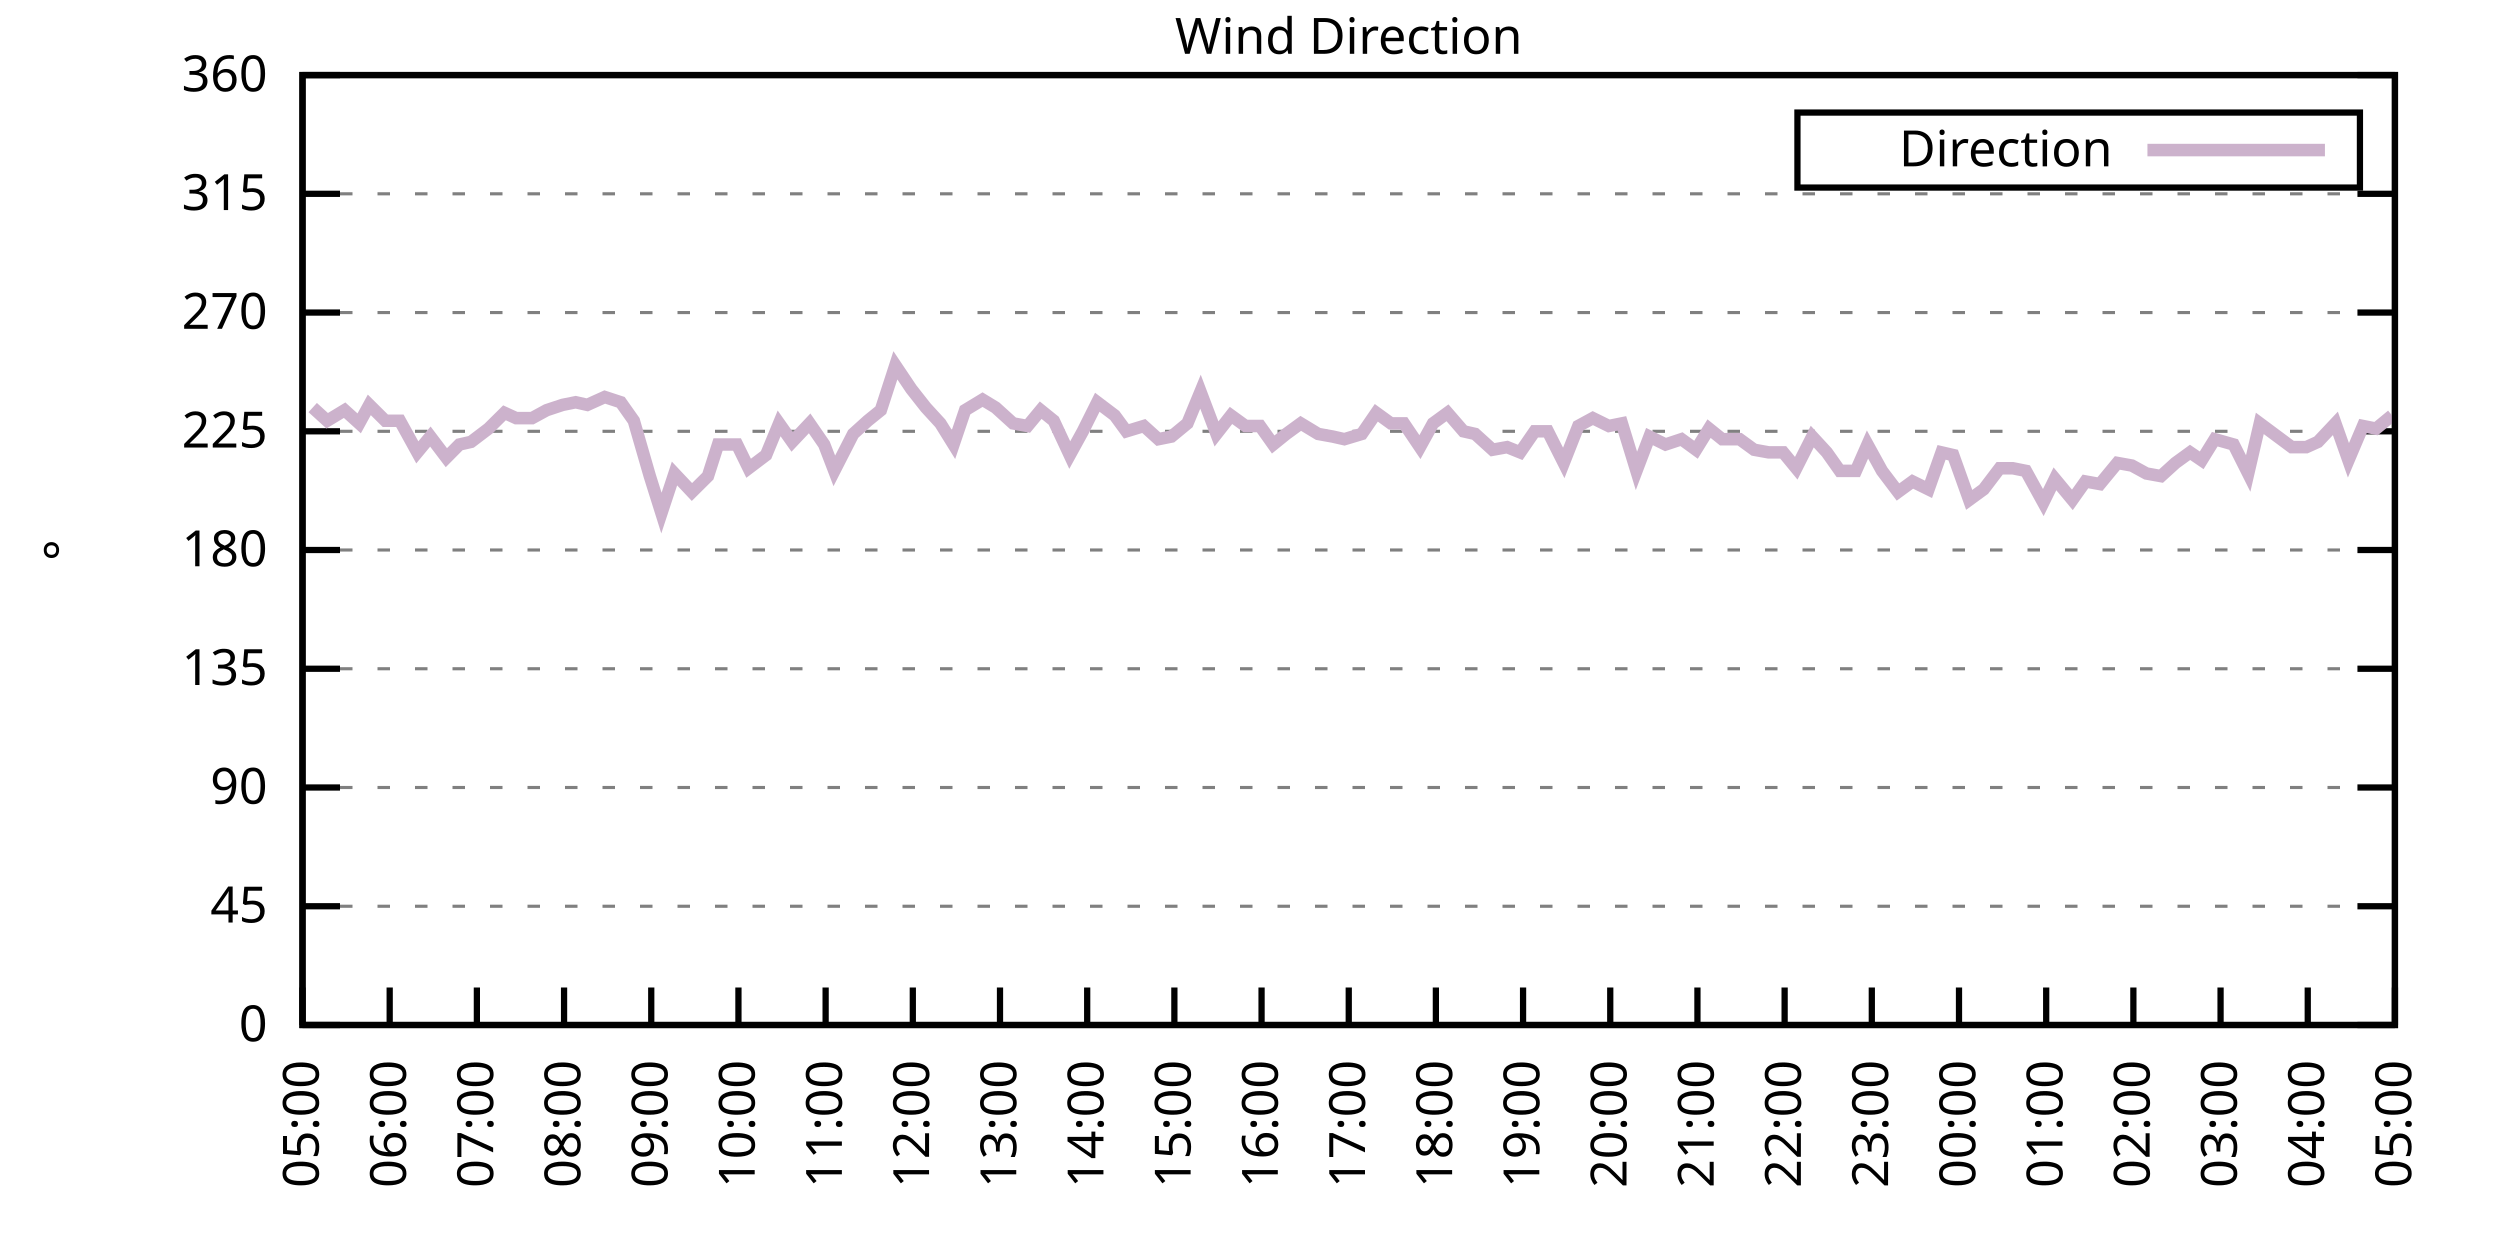
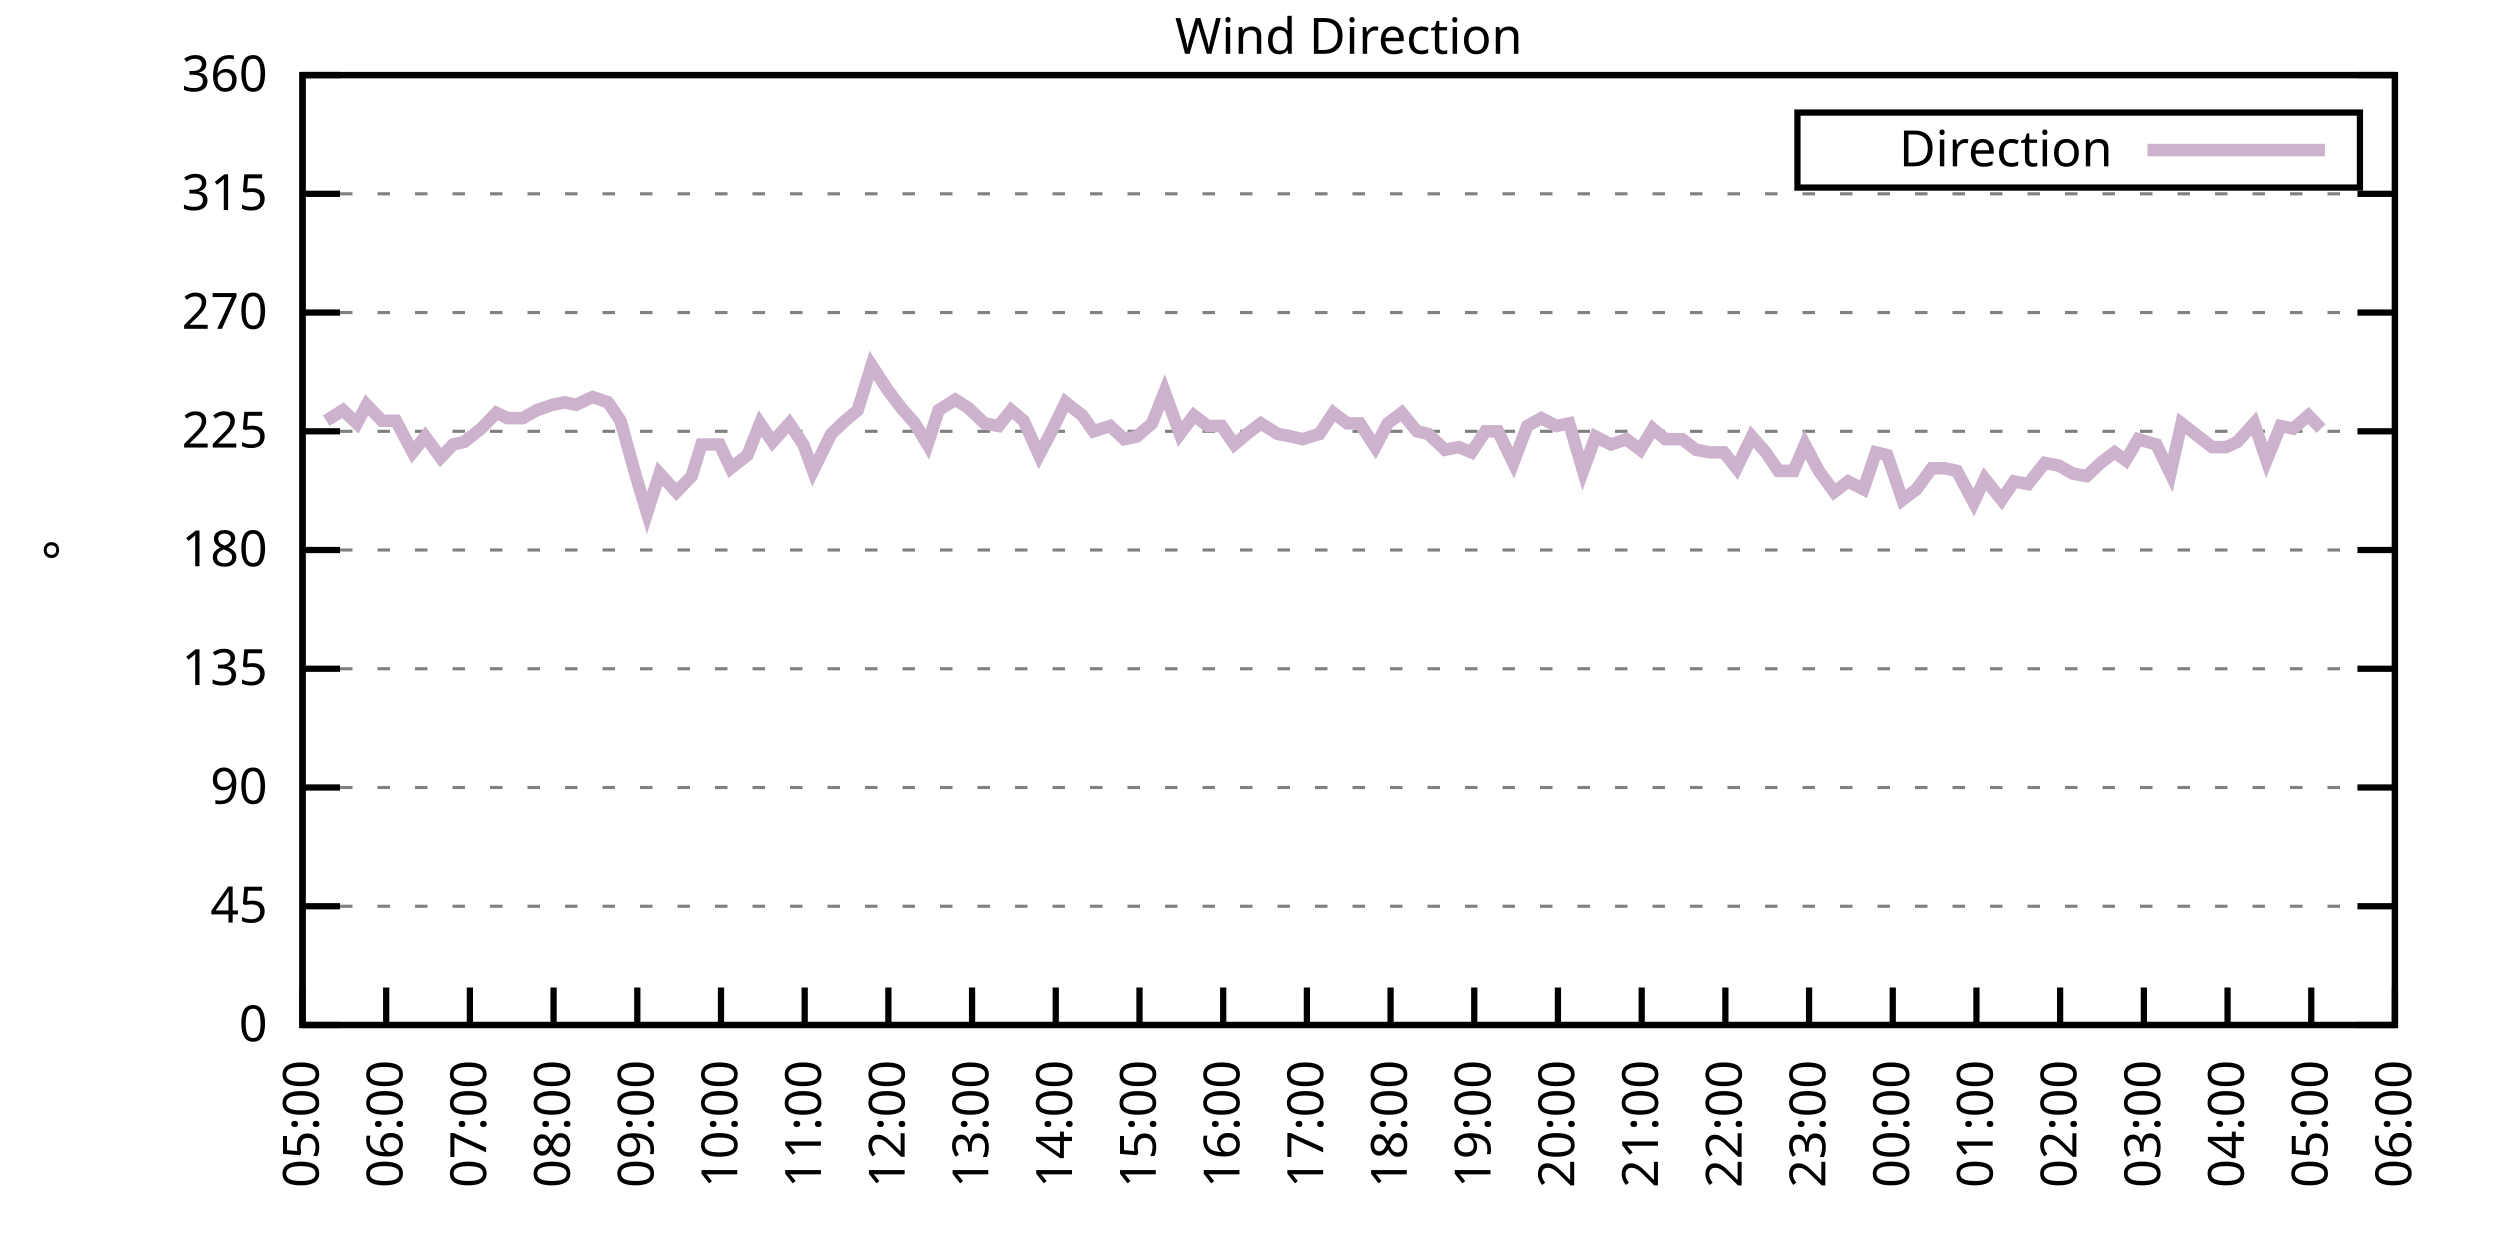
<svg xmlns="http://www.w3.org/2000/svg" xmlns:xlink="http://www.w3.org/1999/xlink" width="400" height="200" viewBox="0 0 400 200">
  <g id="gnuplot_canvas">
    <rect x="0" y="0" width="400" height="200" fill="none" />
    <defs>
      <circle id="gpDot" r="0.5" stroke-width="0.5" stroke="currentColor" />
      <path id="gpPt0" stroke-width="0.333" stroke="currentColor" d="M-1,0 h2 M0,-1 v2" />
      <path id="gpPt1" stroke-width="0.333" stroke="currentColor" d="M-1,-1 L1,1 M1,-1 L-1,1" />
      <path id="gpPt2" stroke-width="0.333" stroke="currentColor" d="M-1,0 L1,0 M0,-1 L0,1 M-1,-1 L1,1 M-1,1 L1,-1" />
      <rect id="gpPt3" stroke-width="0.333" stroke="currentColor" x="-1" y="-1" width="2" height="2" />
      <rect id="gpPt4" stroke-width="0.333" stroke="currentColor" fill="currentColor" x="-1" y="-1" width="2" height="2" />
      <circle id="gpPt5" stroke-width="0.333" stroke="currentColor" cx="0" cy="0" r="1" />
      <use xlink:href="#gpPt5" id="gpPt6" fill="currentColor" stroke="none" />
      <path id="gpPt7" stroke-width="0.333" stroke="currentColor" d="M0,-1.33 L-1.33,0.67 L1.33,0.67 z" />
      <use xlink:href="#gpPt7" id="gpPt8" fill="currentColor" stroke="none" />
      <use xlink:href="#gpPt7" id="gpPt9" stroke="currentColor" transform="rotate(180)" />
      <use xlink:href="#gpPt9" id="gpPt10" fill="currentColor" stroke="none" />
      <use xlink:href="#gpPt3" id="gpPt11" stroke="currentColor" transform="rotate(45)" />
      <use xlink:href="#gpPt11" id="gpPt12" fill="currentColor" stroke="none" />
      <path id="gpPt13" stroke-width="0.333" stroke="currentColor" d="M0,1.330 L1.265,0.411 L0.782,-1.067 L-0.782,-1.076 L-1.265,0.411 z" />
      <use xlink:href="#gpPt13" id="gpPt14" fill="currentColor" stroke="none" />
      <filter id="textbox" filterUnits="objectBoundingBox" x="0" y="0" height="1" width="1">
        <feFlood flood-color="white" flood-opacity="1" result="bgnd" />
        <feComposite in="SourceGraphic" in2="bgnd" operator="atop" />
      </filter>
      <filter id="greybox" filterUnits="objectBoundingBox" x="0" y="0" height="1" width="1">
        <feFlood flood-color="lightgrey" flood-opacity="1" result="grey" />
        <feComposite in="SourceGraphic" in2="grey" operator="atop" />
      </filter>
    </defs>
    <g fill="none" color="white" stroke="currentColor" stroke-width="1.00" stroke-linecap="butt" stroke-linejoin="miter">
</g>
    <g fill="none" color="black" stroke="currentColor" stroke-width="1.00" stroke-linecap="butt" stroke-linejoin="miter">
      <g stroke="none" shape-rendering="crispEdges">
        <polygon fill="rgb(255, 255, 255)" points="48.40,164.00 383.18,164.00 383.18,12.02 48.40,12.02 " />
      </g>
    </g>
    <g fill="none" color="black" stroke="currentColor" stroke-width="1.00" stroke-linecap="butt" stroke-linejoin="miter">
</g>
    <g fill="none" color="black" stroke="black" stroke-width="0.50" stroke-linecap="butt" stroke-linejoin="miter">
</g>
    <g fill="none" color="gray" stroke="currentColor" stroke-width="0.50" stroke-linecap="butt" stroke-linejoin="miter">
      <path stroke="gray" stroke-dasharray="2,4" class="gridline" d="M48.40,164.00 L383.19,164.00  " />
    </g>
    <g fill="none" color="gray" stroke="gray" stroke-width="1.00" stroke-linecap="butt" stroke-linejoin="miter">
</g>
    <g fill="none" color="black" stroke="currentColor" stroke-width="1.00" stroke-linecap="butt" stroke-linejoin="miter">
      <path stroke="black" d="M48.40,164.00 L54.40,164.00 M383.19,164.00 L377.19,164.00  " />
      <g transform="translate(42.80,166.60)" stroke="none" fill="black" font-family="Sans" font-size="8.00" text-anchor="end">
        <text>
          <tspan font-family="Sans"> 0</tspan>
        </text>
      </g>
    </g>
    <g fill="none" color="black" stroke="currentColor" stroke-width="1.00" stroke-linecap="butt" stroke-linejoin="miter">
</g>
    <g fill="none" color="black" stroke="black" stroke-width="0.50" stroke-linecap="butt" stroke-linejoin="miter">
</g>
    <g fill="none" color="gray" stroke="currentColor" stroke-width="0.50" stroke-linecap="butt" stroke-linejoin="miter">
      <path stroke="gray" stroke-dasharray="2,4" class="gridline" d="M48.40,145.00 L383.19,145.00  " />
    </g>
    <g fill="none" color="gray" stroke="gray" stroke-width="1.00" stroke-linecap="butt" stroke-linejoin="miter">
</g>
    <g fill="none" color="black" stroke="currentColor" stroke-width="1.00" stroke-linecap="butt" stroke-linejoin="miter">
      <path stroke="black" d="M48.40,145.00 L54.40,145.00 M383.19,145.00 L377.19,145.00  " />
      <g transform="translate(42.80,147.60)" stroke="none" fill="black" font-family="Sans" font-size="8.00" text-anchor="end">
        <text>
          <tspan font-family="Sans"> 45</tspan>
        </text>
      </g>
    </g>
    <g fill="none" color="black" stroke="currentColor" stroke-width="1.00" stroke-linecap="butt" stroke-linejoin="miter">
</g>
    <g fill="none" color="black" stroke="black" stroke-width="0.50" stroke-linecap="butt" stroke-linejoin="miter">
</g>
    <g fill="none" color="gray" stroke="currentColor" stroke-width="0.50" stroke-linecap="butt" stroke-linejoin="miter">
      <path stroke="gray" stroke-dasharray="2,4" class="gridline" d="M48.40,126.00 L383.19,126.00  " />
    </g>
    <g fill="none" color="gray" stroke="gray" stroke-width="1.00" stroke-linecap="butt" stroke-linejoin="miter">
</g>
    <g fill="none" color="black" stroke="currentColor" stroke-width="1.00" stroke-linecap="butt" stroke-linejoin="miter">
      <path stroke="black" d="M48.40,126.00 L54.40,126.00 M383.19,126.00 L377.19,126.00  " />
      <g transform="translate(42.80,128.60)" stroke="none" fill="black" font-family="Sans" font-size="8.00" text-anchor="end">
        <text>
          <tspan font-family="Sans"> 90</tspan>
        </text>
      </g>
    </g>
    <g fill="none" color="black" stroke="currentColor" stroke-width="1.00" stroke-linecap="butt" stroke-linejoin="miter">
</g>
    <g fill="none" color="black" stroke="black" stroke-width="0.50" stroke-linecap="butt" stroke-linejoin="miter">
</g>
    <g fill="none" color="gray" stroke="currentColor" stroke-width="0.50" stroke-linecap="butt" stroke-linejoin="miter">
      <path stroke="gray" stroke-dasharray="2,4" class="gridline" d="M48.40,107.00 L383.19,107.00  " />
    </g>
    <g fill="none" color="gray" stroke="gray" stroke-width="1.00" stroke-linecap="butt" stroke-linejoin="miter">
</g>
    <g fill="none" color="black" stroke="currentColor" stroke-width="1.00" stroke-linecap="butt" stroke-linejoin="miter">
      <path stroke="black" d="M48.40,107.00 L54.40,107.00 M383.19,107.00 L377.19,107.00  " />
      <g transform="translate(42.80,109.60)" stroke="none" fill="black" font-family="Sans" font-size="8.00" text-anchor="end">
        <text>
          <tspan font-family="Sans"> 135</tspan>
        </text>
      </g>
    </g>
    <g fill="none" color="black" stroke="currentColor" stroke-width="1.00" stroke-linecap="butt" stroke-linejoin="miter">
</g>
    <g fill="none" color="black" stroke="black" stroke-width="0.50" stroke-linecap="butt" stroke-linejoin="miter">
</g>
    <g fill="none" color="gray" stroke="currentColor" stroke-width="0.50" stroke-linecap="butt" stroke-linejoin="miter">
      <path stroke="gray" stroke-dasharray="2,4" class="gridline" d="M48.40,88.00 L383.19,88.00  " />
    </g>
    <g fill="none" color="gray" stroke="gray" stroke-width="1.00" stroke-linecap="butt" stroke-linejoin="miter">
</g>
    <g fill="none" color="black" stroke="currentColor" stroke-width="1.00" stroke-linecap="butt" stroke-linejoin="miter">
      <path stroke="black" d="M48.40,88.00 L54.40,88.00 M383.19,88.00 L377.19,88.00  " />
      <g transform="translate(42.80,90.60)" stroke="none" fill="black" font-family="Sans" font-size="8.00" text-anchor="end">
        <text>
          <tspan font-family="Sans"> 180</tspan>
        </text>
      </g>
    </g>
    <g fill="none" color="black" stroke="currentColor" stroke-width="1.00" stroke-linecap="butt" stroke-linejoin="miter">
</g>
    <g fill="none" color="black" stroke="black" stroke-width="0.50" stroke-linecap="butt" stroke-linejoin="miter">
</g>
    <g fill="none" color="gray" stroke="currentColor" stroke-width="0.50" stroke-linecap="butt" stroke-linejoin="miter">
      <path stroke="gray" stroke-dasharray="2,4" class="gridline" d="M48.40,69.01 L383.19,69.01  " />
    </g>
    <g fill="none" color="gray" stroke="gray" stroke-width="1.00" stroke-linecap="butt" stroke-linejoin="miter">
</g>
    <g fill="none" color="black" stroke="currentColor" stroke-width="1.00" stroke-linecap="butt" stroke-linejoin="miter">
      <path stroke="black" d="M48.40,69.01 L54.40,69.01 M383.19,69.01 L377.19,69.01  " />
      <g transform="translate(42.80,71.61)" stroke="none" fill="black" font-family="Sans" font-size="8.00" text-anchor="end">
        <text>
          <tspan font-family="Sans"> 225</tspan>
        </text>
      </g>
    </g>
    <g fill="none" color="black" stroke="currentColor" stroke-width="1.00" stroke-linecap="butt" stroke-linejoin="miter">
</g>
    <g fill="none" color="black" stroke="black" stroke-width="0.50" stroke-linecap="butt" stroke-linejoin="miter">
</g>
    <g fill="none" color="gray" stroke="currentColor" stroke-width="0.50" stroke-linecap="butt" stroke-linejoin="miter">
      <path stroke="gray" stroke-dasharray="2,4" class="gridline" d="M48.40,50.01 L383.19,50.01  " />
    </g>
    <g fill="none" color="gray" stroke="gray" stroke-width="1.00" stroke-linecap="butt" stroke-linejoin="miter">
</g>
    <g fill="none" color="black" stroke="currentColor" stroke-width="1.00" stroke-linecap="butt" stroke-linejoin="miter">
      <path stroke="black" d="M48.40,50.01 L54.40,50.01 M383.19,50.01 L377.19,50.01  " />
      <g transform="translate(42.80,52.61)" stroke="none" fill="black" font-family="Sans" font-size="8.00" text-anchor="end">
        <text>
          <tspan font-family="Sans"> 270</tspan>
        </text>
      </g>
    </g>
    <g fill="none" color="black" stroke="currentColor" stroke-width="1.00" stroke-linecap="butt" stroke-linejoin="miter">
</g>
    <g fill="none" color="black" stroke="black" stroke-width="0.50" stroke-linecap="butt" stroke-linejoin="miter">
</g>
    <g fill="none" color="gray" stroke="currentColor" stroke-width="0.50" stroke-linecap="butt" stroke-linejoin="miter">
      <path stroke="gray" stroke-dasharray="2,4" class="gridline" d="M48.40,31.01 L383.19,31.01  " />
    </g>
    <g fill="none" color="gray" stroke="gray" stroke-width="1.00" stroke-linecap="butt" stroke-linejoin="miter">
</g>
    <g fill="none" color="black" stroke="currentColor" stroke-width="1.00" stroke-linecap="butt" stroke-linejoin="miter">
      <path stroke="black" d="M48.40,31.01 L54.40,31.01 M383.19,31.01 L377.19,31.01  " />
      <g transform="translate(42.80,33.61)" stroke="none" fill="black" font-family="Sans" font-size="8.00" text-anchor="end">
        <text>
          <tspan font-family="Sans"> 315</tspan>
        </text>
      </g>
    </g>
    <g fill="none" color="black" stroke="currentColor" stroke-width="1.00" stroke-linecap="butt" stroke-linejoin="miter">
</g>
    <g fill="none" color="black" stroke="black" stroke-width="0.50" stroke-linecap="butt" stroke-linejoin="miter">
</g>
    <g fill="none" color="gray" stroke="currentColor" stroke-width="0.50" stroke-linecap="butt" stroke-linejoin="miter">
      <path stroke="gray" stroke-dasharray="2,4" class="gridline" d="M48.40,12.01 L383.19,12.01  " />
    </g>
    <g fill="none" color="gray" stroke="gray" stroke-width="1.00" stroke-linecap="butt" stroke-linejoin="miter">
</g>
    <g fill="none" color="black" stroke="currentColor" stroke-width="1.00" stroke-linecap="butt" stroke-linejoin="miter">
      <path stroke="black" d="M48.40,12.01 L54.40,12.01 M383.19,12.01 L377.19,12.01  " />
      <g transform="translate(42.80,14.61)" stroke="none" fill="black" font-family="Sans" font-size="8.00" text-anchor="end">
        <text>
          <tspan font-family="Sans"> 360</tspan>
        </text>
      </g>
    </g>
    <g fill="none" color="black" stroke="currentColor" stroke-width="1.00" stroke-linecap="butt" stroke-linejoin="miter">
      <path stroke="black" d="M48.40,164.00 L48.40,158.00  " />
      <g transform="translate(51.00,169.60) rotate(270.00)" stroke="none" fill="black" font-family="Sans" font-size="8.00" text-anchor="end">
        <text>
          <tspan font-family="Sans">05:00</tspan>
        </text>
      </g>
    </g>
    <g fill="none" color="black" stroke="currentColor" stroke-width="1.00" stroke-linecap="butt" stroke-linejoin="miter">
-       <path stroke="black" d="M62.35,164.00 L62.35,158.00  " />
-       <g transform="translate(64.95,169.60) rotate(270.00)" stroke="none" fill="black" font-family="Sans" font-size="8.00" text-anchor="end">
+       <path stroke="black" d="M61.79,164.00 L61.79,158.00  " />
+       <g transform="translate(64.39,169.60) rotate(270.00)" stroke="none" fill="black" font-family="Sans" font-size="8.00" text-anchor="end">
        <text>
          <tspan font-family="Sans">06:00</tspan>
        </text>
      </g>
    </g>
    <g fill="none" color="black" stroke="currentColor" stroke-width="1.00" stroke-linecap="butt" stroke-linejoin="miter">
-       <path stroke="black" d="M76.30,164.00 L76.30,158.00  " />
-       <g transform="translate(78.90,169.60) rotate(270.00)" stroke="none" fill="black" font-family="Sans" font-size="8.00" text-anchor="end">
+       <path stroke="black" d="M75.18,164.00 L75.18,158.00  " />
+       <g transform="translate(77.78,169.60) rotate(270.00)" stroke="none" fill="black" font-family="Sans" font-size="8.00" text-anchor="end">
        <text>
          <tspan font-family="Sans">07:00</tspan>
        </text>
      </g>
    </g>
    <g fill="none" color="black" stroke="currentColor" stroke-width="1.00" stroke-linecap="butt" stroke-linejoin="miter">
-       <path stroke="black" d="M90.25,164.00 L90.25,158.00  " />
-       <g transform="translate(92.85,169.60) rotate(270.00)" stroke="none" fill="black" font-family="Sans" font-size="8.00" text-anchor="end">
+       <path stroke="black" d="M88.57,164.00 L88.57,158.00  " />
+       <g transform="translate(91.17,169.60) rotate(270.00)" stroke="none" fill="black" font-family="Sans" font-size="8.00" text-anchor="end">
        <text>
          <tspan font-family="Sans">08:00</tspan>
        </text>
      </g>
    </g>
    <g fill="none" color="black" stroke="currentColor" stroke-width="1.00" stroke-linecap="butt" stroke-linejoin="miter">
-       <path stroke="black" d="M104.20,164.00 L104.20,158.00  " />
-       <g transform="translate(106.80,169.60) rotate(270.00)" stroke="none" fill="black" font-family="Sans" font-size="8.00" text-anchor="end">
+       <path stroke="black" d="M101.97,164.00 L101.97,158.00  " />
+       <g transform="translate(104.57,169.60) rotate(270.00)" stroke="none" fill="black" font-family="Sans" font-size="8.00" text-anchor="end">
        <text>
          <tspan font-family="Sans">09:00</tspan>
        </text>
      </g>
    </g>
    <g fill="none" color="black" stroke="currentColor" stroke-width="1.00" stroke-linecap="butt" stroke-linejoin="miter">
-       <path stroke="black" d="M118.15,164.00 L118.15,158.00  " />
-       <g transform="translate(120.75,169.60) rotate(270.00)" stroke="none" fill="black" font-family="Sans" font-size="8.00" text-anchor="end">
+       <path stroke="black" d="M115.36,164.00 L115.36,158.00  " />
+       <g transform="translate(117.96,169.60) rotate(270.00)" stroke="none" fill="black" font-family="Sans" font-size="8.00" text-anchor="end">
        <text>
          <tspan font-family="Sans">10:00</tspan>
        </text>
      </g>
    </g>
    <g fill="none" color="black" stroke="currentColor" stroke-width="1.00" stroke-linecap="butt" stroke-linejoin="miter">
-       <path stroke="black" d="M132.10,164.00 L132.10,158.00  " />
-       <g transform="translate(134.70,169.60) rotate(270.00)" stroke="none" fill="black" font-family="Sans" font-size="8.00" text-anchor="end">
+       <path stroke="black" d="M128.75,164.00 L128.75,158.00  " />
+       <g transform="translate(131.35,169.60) rotate(270.00)" stroke="none" fill="black" font-family="Sans" font-size="8.00" text-anchor="end">
        <text>
          <tspan font-family="Sans">11:00</tspan>
        </text>
      </g>
    </g>
    <g fill="none" color="black" stroke="currentColor" stroke-width="1.00" stroke-linecap="butt" stroke-linejoin="miter">
-       <path stroke="black" d="M146.05,164.00 L146.05,158.00  " />
-       <g transform="translate(148.65,169.60) rotate(270.00)" stroke="none" fill="black" font-family="Sans" font-size="8.00" text-anchor="end">
+       <path stroke="black" d="M142.14,164.00 L142.14,158.00  " />
+       <g transform="translate(144.74,169.60) rotate(270.00)" stroke="none" fill="black" font-family="Sans" font-size="8.00" text-anchor="end">
        <text>
          <tspan font-family="Sans">12:00</tspan>
        </text>
      </g>
    </g>
    <g fill="none" color="black" stroke="currentColor" stroke-width="1.00" stroke-linecap="butt" stroke-linejoin="miter">
-       <path stroke="black" d="M160.00,164.00 L160.00,158.00  " />
-       <g transform="translate(162.60,169.60) rotate(270.00)" stroke="none" fill="black" font-family="Sans" font-size="8.00" text-anchor="end">
+       <path stroke="black" d="M155.53,164.00 L155.53,158.00  " />
+       <g transform="translate(158.13,169.60) rotate(270.00)" stroke="none" fill="black" font-family="Sans" font-size="8.00" text-anchor="end">
        <text>
          <tspan font-family="Sans">13:00</tspan>
        </text>
      </g>
    </g>
    <g fill="none" color="black" stroke="currentColor" stroke-width="1.00" stroke-linecap="butt" stroke-linejoin="miter">
-       <path stroke="black" d="M173.95,164.00 L173.95,158.00  " />
-       <g transform="translate(176.55,169.60) rotate(270.00)" stroke="none" fill="black" font-family="Sans" font-size="8.00" text-anchor="end">
+       <path stroke="black" d="M168.92,164.00 L168.92,158.00  " />
+       <g transform="translate(171.52,169.60) rotate(270.00)" stroke="none" fill="black" font-family="Sans" font-size="8.00" text-anchor="end">
        <text>
          <tspan font-family="Sans">14:00</tspan>
        </text>
      </g>
    </g>
    <g fill="none" color="black" stroke="currentColor" stroke-width="1.00" stroke-linecap="butt" stroke-linejoin="miter">
-       <path stroke="black" d="M187.90,164.00 L187.90,158.00  " />
-       <g transform="translate(190.50,169.60) rotate(270.00)" stroke="none" fill="black" font-family="Sans" font-size="8.00" text-anchor="end">
+       <path stroke="black" d="M182.32,164.00 L182.32,158.00  " />
+       <g transform="translate(184.92,169.60) rotate(270.00)" stroke="none" fill="black" font-family="Sans" font-size="8.00" text-anchor="end">
        <text>
          <tspan font-family="Sans">15:00</tspan>
        </text>
      </g>
    </g>
    <g fill="none" color="black" stroke="currentColor" stroke-width="1.00" stroke-linecap="butt" stroke-linejoin="miter">
-       <path stroke="black" d="M201.85,164.00 L201.85,158.00  " />
-       <g transform="translate(204.45,169.60) rotate(270.00)" stroke="none" fill="black" font-family="Sans" font-size="8.00" text-anchor="end">
+       <path stroke="black" d="M195.71,164.00 L195.71,158.00  " />
+       <g transform="translate(198.31,169.60) rotate(270.00)" stroke="none" fill="black" font-family="Sans" font-size="8.00" text-anchor="end">
        <text>
          <tspan font-family="Sans">16:00</tspan>
        </text>
      </g>
    </g>
    <g fill="none" color="black" stroke="currentColor" stroke-width="1.00" stroke-linecap="butt" stroke-linejoin="miter">
-       <path stroke="black" d="M215.80,164.00 L215.80,158.00  " />
-       <g transform="translate(218.40,169.60) rotate(270.00)" stroke="none" fill="black" font-family="Sans" font-size="8.00" text-anchor="end">
+       <path stroke="black" d="M209.10,164.00 L209.10,158.00  " />
+       <g transform="translate(211.70,169.60) rotate(270.00)" stroke="none" fill="black" font-family="Sans" font-size="8.00" text-anchor="end">
        <text>
          <tspan font-family="Sans">17:00</tspan>
        </text>
      </g>
    </g>
    <g fill="none" color="black" stroke="currentColor" stroke-width="1.00" stroke-linecap="butt" stroke-linejoin="miter">
-       <path stroke="black" d="M229.74,164.00 L229.74,158.00  " />
-       <g transform="translate(232.34,169.60) rotate(270.00)" stroke="none" fill="black" font-family="Sans" font-size="8.00" text-anchor="end">
+       <path stroke="black" d="M222.49,164.00 L222.49,158.00  " />
+       <g transform="translate(225.09,169.60) rotate(270.00)" stroke="none" fill="black" font-family="Sans" font-size="8.00" text-anchor="end">
        <text>
          <tspan font-family="Sans">18:00</tspan>
        </text>
      </g>
    </g>
    <g fill="none" color="black" stroke="currentColor" stroke-width="1.00" stroke-linecap="butt" stroke-linejoin="miter">
-       <path stroke="black" d="M243.69,164.00 L243.69,158.00  " />
-       <g transform="translate(246.29,169.60) rotate(270.00)" stroke="none" fill="black" font-family="Sans" font-size="8.00" text-anchor="end">
+       <path stroke="black" d="M235.88,164.00 L235.88,158.00  " />
+       <g transform="translate(238.48,169.60) rotate(270.00)" stroke="none" fill="black" font-family="Sans" font-size="8.00" text-anchor="end">
        <text>
          <tspan font-family="Sans">19:00</tspan>
        </text>
      </g>
    </g>
    <g fill="none" color="black" stroke="currentColor" stroke-width="1.00" stroke-linecap="butt" stroke-linejoin="miter">
-       <path stroke="black" d="M257.64,164.00 L257.64,158.00  " />
-       <g transform="translate(260.24,169.60) rotate(270.00)" stroke="none" fill="black" font-family="Sans" font-size="8.00" text-anchor="end">
+       <path stroke="black" d="M249.27,164.00 L249.27,158.00  " />
+       <g transform="translate(251.87,169.60) rotate(270.00)" stroke="none" fill="black" font-family="Sans" font-size="8.00" text-anchor="end">
        <text>
          <tspan font-family="Sans">20:00</tspan>
        </text>
      </g>
    </g>
    <g fill="none" color="black" stroke="currentColor" stroke-width="1.00" stroke-linecap="butt" stroke-linejoin="miter">
-       <path stroke="black" d="M271.59,164.00 L271.59,158.00  " />
-       <g transform="translate(274.19,169.60) rotate(270.00)" stroke="none" fill="black" font-family="Sans" font-size="8.00" text-anchor="end">
+       <path stroke="black" d="M262.67,164.00 L262.67,158.00  " />
+       <g transform="translate(265.27,169.60) rotate(270.00)" stroke="none" fill="black" font-family="Sans" font-size="8.00" text-anchor="end">
        <text>
          <tspan font-family="Sans">21:00</tspan>
        </text>
      </g>
    </g>
    <g fill="none" color="black" stroke="currentColor" stroke-width="1.00" stroke-linecap="butt" stroke-linejoin="miter">
-       <path stroke="black" d="M285.54,164.00 L285.54,158.00  " />
-       <g transform="translate(288.14,169.60) rotate(270.00)" stroke="none" fill="black" font-family="Sans" font-size="8.00" text-anchor="end">
+       <path stroke="black" d="M276.06,164.00 L276.06,158.00  " />
+       <g transform="translate(278.66,169.60) rotate(270.00)" stroke="none" fill="black" font-family="Sans" font-size="8.00" text-anchor="end">
        <text>
          <tspan font-family="Sans">22:00</tspan>
        </text>
      </g>
    </g>
    <g fill="none" color="black" stroke="currentColor" stroke-width="1.00" stroke-linecap="butt" stroke-linejoin="miter">
-       <path stroke="black" d="M299.49,164.00 L299.49,158.00  " />
-       <g transform="translate(302.09,169.60) rotate(270.00)" stroke="none" fill="black" font-family="Sans" font-size="8.00" text-anchor="end">
+       <path stroke="black" d="M289.45,164.00 L289.45,158.00  " />
+       <g transform="translate(292.05,169.60) rotate(270.00)" stroke="none" fill="black" font-family="Sans" font-size="8.00" text-anchor="end">
        <text>
          <tspan font-family="Sans">23:00</tspan>
        </text>
      </g>
    </g>
    <g fill="none" color="black" stroke="currentColor" stroke-width="1.00" stroke-linecap="butt" stroke-linejoin="miter">
-       <path stroke="black" d="M313.44,164.00 L313.44,158.00  " />
-       <g transform="translate(316.04,169.60) rotate(270.00)" stroke="none" fill="black" font-family="Sans" font-size="8.00" text-anchor="end">
+       <path stroke="black" d="M302.84,164.00 L302.84,158.00  " />
+       <g transform="translate(305.44,169.60) rotate(270.00)" stroke="none" fill="black" font-family="Sans" font-size="8.00" text-anchor="end">
        <text>
          <tspan font-family="Sans">00:00</tspan>
        </text>
      </g>
    </g>
    <g fill="none" color="black" stroke="currentColor" stroke-width="1.00" stroke-linecap="butt" stroke-linejoin="miter">
-       <path stroke="black" d="M327.39,164.00 L327.39,158.00  " />
-       <g transform="translate(329.99,169.60) rotate(270.00)" stroke="none" fill="black" font-family="Sans" font-size="8.00" text-anchor="end">
+       <path stroke="black" d="M316.23,164.00 L316.23,158.00  " />
+       <g transform="translate(318.83,169.60) rotate(270.00)" stroke="none" fill="black" font-family="Sans" font-size="8.00" text-anchor="end">
        <text>
          <tspan font-family="Sans">01:00</tspan>
        </text>
      </g>
    </g>
    <g fill="none" color="black" stroke="currentColor" stroke-width="1.00" stroke-linecap="butt" stroke-linejoin="miter">
-       <path stroke="black" d="M341.34,164.00 L341.34,158.00  " />
-       <g transform="translate(343.94,169.60) rotate(270.00)" stroke="none" fill="black" font-family="Sans" font-size="8.00" text-anchor="end">
+       <path stroke="black" d="M329.62,164.00 L329.62,158.00  " />
+       <g transform="translate(332.22,169.60) rotate(270.00)" stroke="none" fill="black" font-family="Sans" font-size="8.00" text-anchor="end">
        <text>
          <tspan font-family="Sans">02:00</tspan>
        </text>
      </g>
    </g>
    <g fill="none" color="black" stroke="currentColor" stroke-width="1.00" stroke-linecap="butt" stroke-linejoin="miter">
-       <path stroke="black" d="M355.29,164.00 L355.29,158.00  " />
-       <g transform="translate(357.89,169.60) rotate(270.00)" stroke="none" fill="black" font-family="Sans" font-size="8.00" text-anchor="end">
+       <path stroke="black" d="M343.02,164.00 L343.02,158.00  " />
+       <g transform="translate(345.62,169.60) rotate(270.00)" stroke="none" fill="black" font-family="Sans" font-size="8.00" text-anchor="end">
        <text>
          <tspan font-family="Sans">03:00</tspan>
        </text>
      </g>
    </g>
    <g fill="none" color="black" stroke="currentColor" stroke-width="1.00" stroke-linecap="butt" stroke-linejoin="miter">
-       <path stroke="black" d="M369.24,164.00 L369.24,158.00  " />
-       <g transform="translate(371.84,169.60) rotate(270.00)" stroke="none" fill="black" font-family="Sans" font-size="8.00" text-anchor="end">
+       <path stroke="black" d="M356.41,164.00 L356.41,158.00  " />
+       <g transform="translate(359.01,169.60) rotate(270.00)" stroke="none" fill="black" font-family="Sans" font-size="8.00" text-anchor="end">
        <text>
          <tspan font-family="Sans">04:00</tspan>
+         </text>
+       </g>
+     </g>
+     <g fill="none" color="black" stroke="currentColor" stroke-width="1.00" stroke-linecap="butt" stroke-linejoin="miter">
+       <path stroke="black" d="M369.80,164.00 L369.80,158.00  " />
+       <g transform="translate(372.40,169.60) rotate(270.00)" stroke="none" fill="black" font-family="Sans" font-size="8.00" text-anchor="end">
+         <text>
+           <tspan font-family="Sans">05:00</tspan>
        </text>
      </g>
    </g>
    <g fill="none" color="black" stroke="currentColor" stroke-width="1.00" stroke-linecap="butt" stroke-linejoin="miter">
      <path stroke="black" d="M383.19,164.00 L383.19,158.00  " />
      <g transform="translate(385.79,169.60) rotate(270.00)" stroke="none" fill="black" font-family="Sans" font-size="8.00" text-anchor="end">
        <text>
-           <tspan font-family="Sans">05:00</tspan>
+           <tspan font-family="Sans">06:00</tspan>
        </text>
      </g>
    </g>
    <g fill="none" color="black" stroke="currentColor" stroke-width="1.00" stroke-linecap="butt" stroke-linejoin="miter">
</g>
    <g fill="none" color="black" stroke="currentColor" stroke-width="1.00" stroke-linecap="butt" stroke-linejoin="miter">
      <path stroke="black" d="M48.40,12.01 L48.40,164.00 L383.19,164.00 L383.19,12.01 L48.40,12.01 Z  " />
    </g>
    <g fill="none" color="black" stroke="currentColor" stroke-width="1.00" stroke-linecap="butt" stroke-linejoin="miter">
</g>
    <g fill="none" color="black" stroke="currentColor" stroke-width="1.00" stroke-linecap="butt" stroke-linejoin="miter">
      <path stroke="black" d="M287.59,30.01 L287.59,18.01 L377.59,18.01 L377.59,30.01 L287.59,30.01 Z  " />
    </g>
    <g id="Wind_direction_plot_1">
      <g fill="none" color="white" stroke="black" stroke-width="2.00" stroke-linecap="butt" stroke-linejoin="miter">
</g>
      <g fill="none" color="black" stroke="currentColor" stroke-width="2.00" stroke-linecap="butt" stroke-linejoin="miter">
        <g transform="translate(337.99,26.61)" stroke="none" fill="black" font-family="Sans" font-size="8.00" text-anchor="end">
          <text>
            <tspan font-family="Sans">Direction</tspan>
          </text>
        </g>
      </g>
      <g fill="none" color="black" stroke="currentColor" stroke-width="2.00" stroke-linecap="butt" stroke-linejoin="miter">
-         <path stroke="rgb(204, 178, 204)" d="M343.59,24.01 L371.99,24.01 M50.03,65.21 L52.35,67.32 L55.14,65.63 L57.47,67.74 L59.09,64.78 L61.65,67.32   L63.98,67.32 L66.77,72.38 L68.86,69.85 L71.42,73.23 L73.51,71.12 L75.37,70.70 L78.16,68.58 L80.72,66.05   L82.58,66.90 L85.13,66.90 L87.46,65.63 L90.02,64.78 L92.11,64.36 L93.97,64.78 L96.76,63.52 L99.32,64.36   L101.41,67.32 L103.97,76.18 L105.83,82.09 L107.92,75.76 L110.71,78.72 L113.27,76.18 L114.89,71.12 L117.92,71.12   L119.78,74.92 L122.57,72.81 L124.66,67.74 L126.75,70.70 L129.54,67.74 L131.87,71.12 L133.49,75.34 L136.51,69.43   L138.84,67.32 L140.93,65.63 L143.26,58.45 L145.81,62.25 L148.14,65.21 L150.46,67.74 L152.56,71.12 L154.42,65.63   L157.21,63.94 L159.30,65.21 L162.09,67.74 L164.41,68.16 L166.51,65.63 L168.60,67.32 L171.16,72.81 L173.25,69.01   L175.57,64.36 L178.36,66.47 L180.22,69.01 L183.01,68.16 L185.34,70.27 L187.43,69.85 L189.99,67.74 L192.08,62.67   L194.64,69.43 L196.96,66.47 L199.29,68.16 L201.61,68.16 L203.71,71.12 L205.80,69.43 L208.12,67.74 L210.91,69.43   L213.24,69.85 L215.10,70.27 L217.89,69.43 L220.21,66.05 L222.54,67.74 L224.63,67.74 L227.19,71.54 L229.28,67.74   L231.60,66.05 L234.16,69.01 L236.02,69.43 L238.81,71.96 L241.14,71.54 L243.23,72.38 L245.55,69.01 L247.65,69.01   L250.20,74.07 L252.53,68.16 L254.85,66.90 L257.41,68.16 L259.50,67.74 L261.83,75.34 L263.92,69.85 L266.48,71.12   L269.04,70.27 L271.36,71.96 L273.45,68.58 L275.55,70.27 L278.34,70.27 L280.66,71.96 L282.99,72.38 L285.31,72.38   L287.40,74.92 L289.96,69.85 L292.29,72.38 L294.38,75.34 L296.94,75.34 L298.80,71.12 L301.12,75.34 L303.68,78.72   L306.00,77.03 L308.56,78.29 L310.65,72.38 L312.51,72.81 L315.07,79.98 L317.39,78.29 L319.95,74.92 L322.04,74.92   L324.14,75.34 L326.93,80.41 L328.79,76.61 L331.58,79.98 L333.67,77.03 L335.99,77.45 L338.78,74.07 L341.11,74.49   L343.43,75.76 L345.76,76.18 L348.08,74.07 L350.41,72.38 L352.27,73.65 L354.36,70.27 L357.38,71.12 L359.71,75.76   L361.57,67.74 L366.68,71.54 L369.01,71.54 L370.87,70.70 L373.66,67.74 L375.75,73.65 L378.08,68.16 L380.17,68.58   L382.73,66.47  " />
+         <path stroke="rgb(204, 178, 204)" d="M343.59,24.01 L371.99,24.01 M52.19,67.32 L54.87,65.63 L57.10,67.74 L58.67,64.78 L61.12,67.32 L63.35,67.32   L66.03,72.38 L68.04,69.85 L70.50,73.23 L72.50,71.12 L74.29,70.70 L76.97,68.58 L79.42,66.05 L81.21,66.90   L83.66,66.90 L85.90,65.63 L88.35,64.78 L90.36,64.36 L92.15,64.78 L94.82,63.52 L97.28,64.36 L99.29,67.32   L101.74,76.18 L103.53,82.09 L105.54,75.76 L108.22,78.72 L110.67,76.18 L112.23,71.12 L115.13,71.12 L116.92,74.92   L119.60,72.81 L121.61,67.74 L123.62,70.70 L126.29,67.74 L128.53,71.12 L130.09,75.34 L132.99,69.43 L135.22,67.32   L137.23,65.63 L139.46,58.45 L141.92,62.25 L144.15,65.21 L146.38,67.74 L148.39,71.12 L150.18,65.63 L152.85,63.94   L154.86,65.21 L157.54,67.74 L159.77,68.16 L161.78,65.63 L163.79,67.32 L166.25,72.81 L168.25,69.01 L170.49,64.36   L173.17,66.47 L174.95,69.01 L177.63,68.16 L179.86,70.27 L181.87,69.85 L184.32,67.74 L186.33,62.67 L188.79,69.43   L191.02,66.47 L193.25,68.16 L195.48,68.16 L197.49,71.12 L199.50,69.43 L201.73,67.74 L204.41,69.43 L206.64,69.85   L208.43,70.27 L211.11,69.43 L213.34,66.05 L215.57,67.74 L217.58,67.74 L220.04,71.54 L222.04,67.74 L224.28,66.05   L226.73,69.01 L228.52,69.43 L231.20,71.96 L233.43,71.54 L235.44,72.38 L237.67,69.01 L239.68,69.01 L242.13,74.07   L244.36,68.16 L246.60,66.90 L249.05,68.16 L251.06,67.74 L253.29,75.34 L255.30,69.85 L257.76,71.12 L260.21,70.27   L262.44,71.96 L264.45,68.58 L266.46,70.27 L269.14,70.27 L271.37,71.96 L273.60,72.38 L275.83,72.38 L277.84,74.92   L280.30,69.85 L282.53,72.38 L284.54,75.34 L286.99,75.34 L288.78,71.12 L291.01,75.34 L293.47,78.72 L295.70,77.03   L298.15,78.29 L300.16,72.38 L301.95,72.81 L304.40,79.98 L306.63,78.29 L309.09,74.92 L311.10,74.92 L313.11,75.34   L315.79,80.41 L317.57,76.61 L320.25,79.98 L322.26,77.03 L324.49,77.45 L327.17,74.07 L329.40,74.49 L331.63,75.76   L333.86,76.18 L336.10,74.07 L338.33,72.38 L340.11,73.65 L342.12,70.27 L345.02,71.12 L347.26,75.76 L349.04,67.74   L353.95,71.54 L356.18,71.54 L357.97,70.70 L360.65,67.74 L362.66,73.65 L364.89,68.16 L366.90,68.58 L369.35,66.47   L371.36,68.58  " />
      </g>
    </g>
    <g fill="none" color="black" stroke="currentColor" stroke-width="2.00" stroke-linecap="butt" stroke-linejoin="miter">
</g>
    <g fill="none" color="black" stroke="black" stroke-width="1.00" stroke-linecap="butt" stroke-linejoin="miter">
</g>
    <g fill="none" color="black" stroke="currentColor" stroke-width="1.00" stroke-linecap="butt" stroke-linejoin="miter">
      <path stroke="black" d="M48.40,12.01 L48.40,164.00 L383.19,164.00 L383.19,12.01 L48.40,12.01 Z  " />
      <g transform="translate(12.80,88.01) rotate(270.00)" stroke="none" fill="black" font-family="Sans" font-size="8.00" text-anchor="middle">
        <text>
          <tspan font-family="Sans">°</tspan>
        </text>
      </g>
    </g>
    <g fill="none" color="black" stroke="currentColor" stroke-width="1.00" stroke-linecap="butt" stroke-linejoin="miter">
</g>
    <g fill="none" color="black" stroke="currentColor" stroke-width="1.00" stroke-linecap="butt" stroke-linejoin="miter">
      <g transform="translate(215.79,8.61)" stroke="none" fill="black" font-family="Sans" font-size="8.00" text-anchor="middle">
        <text>
          <tspan font-family="Sans">Wind Direction</tspan>
        </text>
      </g>
    </g>
    <g fill="none" color="black" stroke="currentColor" stroke-width="1.00" stroke-linecap="butt" stroke-linejoin="miter">
</g>
  </g>
</svg>
